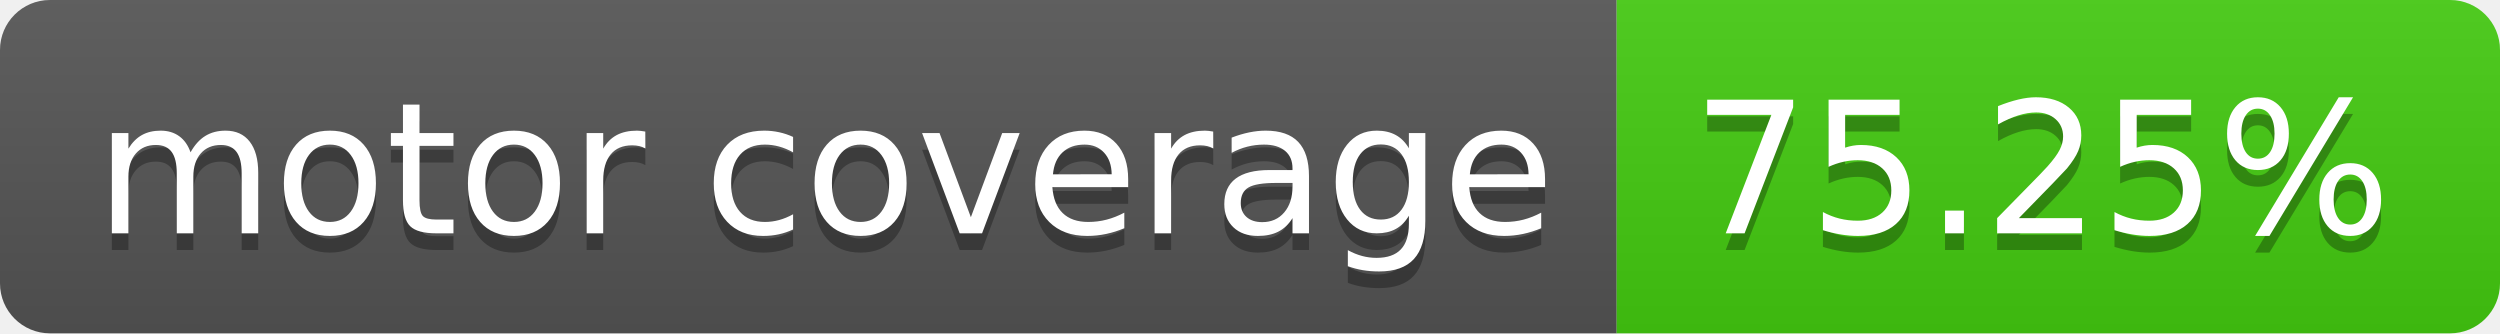
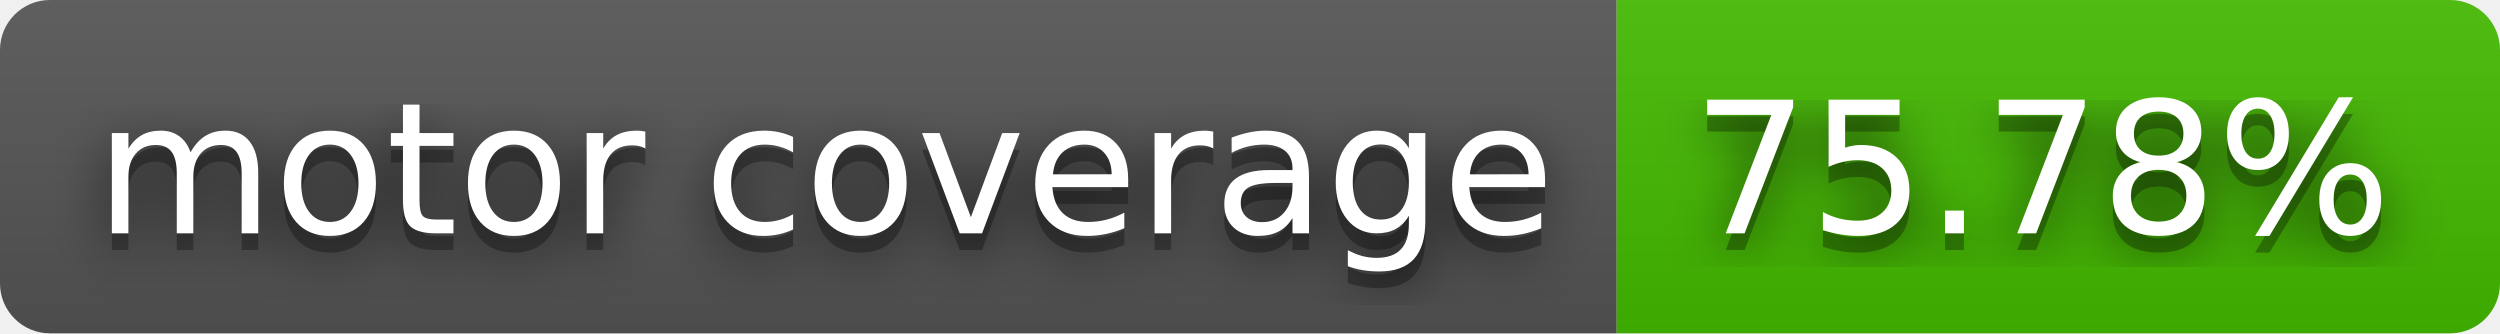
- <svg xmlns="http://www.w3.org/2000/svg" width="150" height="20" role="img" aria-label="motor coverage: 75.25%">
+ <svg xmlns="http://www.w3.org/2000/svg" width="150" height="20" role="img" aria-label="motor coverage: 75.78%">
+   <filter id="blur">
+     <feGaussianBlur stdDeviation="16" />
+   </filter>
  <linearGradient id="s" x2="0" y2="100%">
    <stop offset="0" stop-color="#bbb" stop-opacity=".1" />
    <stop offset="1" stop-opacity=".1" />
  </linearGradient>
  <clipPath id="r">
-     <rect width="150" height="20" rx="3" fill="#fff" />
+     <rect width="150" height="20" rx="3" />
  </clipPath>
  <g clip-path="url(#r)">
    <rect width="97" height="20" fill="#555" />
-     <rect x="97" width="53" height="20" fill="#4c1" />
+     <rect x="97" width="53" height="20" fill="#4b0" />
    <rect width="150" height="20" fill="url(#s)" />
  </g>
  <g fill="#fff" text-anchor="middle" font-family="Verdana,Geneva,DejaVu Sans,sans-serif" text-rendering="geometricPrecision" font-size="110">
-     <text aria-hidden="true" x="495" y="150" fill="#010101" fill-opacity=".3" transform="scale(.1)" textLength="870">motor coverage</text>
-     <text x="495" y="140" transform="scale(.1)" fill="#fff" textLength="870">motor coverage</text>
-     <text aria-hidden="true" x="1225" y="150" fill="#010101" fill-opacity=".3" transform="scale(.1)" textLength="430">75.25%</text>
-     <text x="1225" y="140" transform="scale(.1)" fill="#fff" textLength="430">75.25%</text>
+     <g transform="scale(.1)">
+       <g aria-hidden="true" fill="#010101">
+         <text x="495" y="150" fill-opacity=".8" filter="url(#blur)" textLength="870">motor coverage</text>
+         <text x="495" y="150" fill-opacity=".3" textLength="870">motor coverage</text>
+       </g>
+       <text x="495" y="140" textLength="870">motor coverage</text>
+     </g>
+     <g transform="scale(.1)">
+       <g aria-hidden="true" fill="#010101">
+         <text x="1225" y="150" fill-opacity=".8" filter="url(#blur)" textLength="430">75.78%</text>
+         <text x="1225" y="150" fill-opacity=".3" textLength="430">75.78%</text>
+       </g>
+       <text x="1225" y="140" textLength="430">75.78%</text>
+     </g>
  </g>
</svg>
